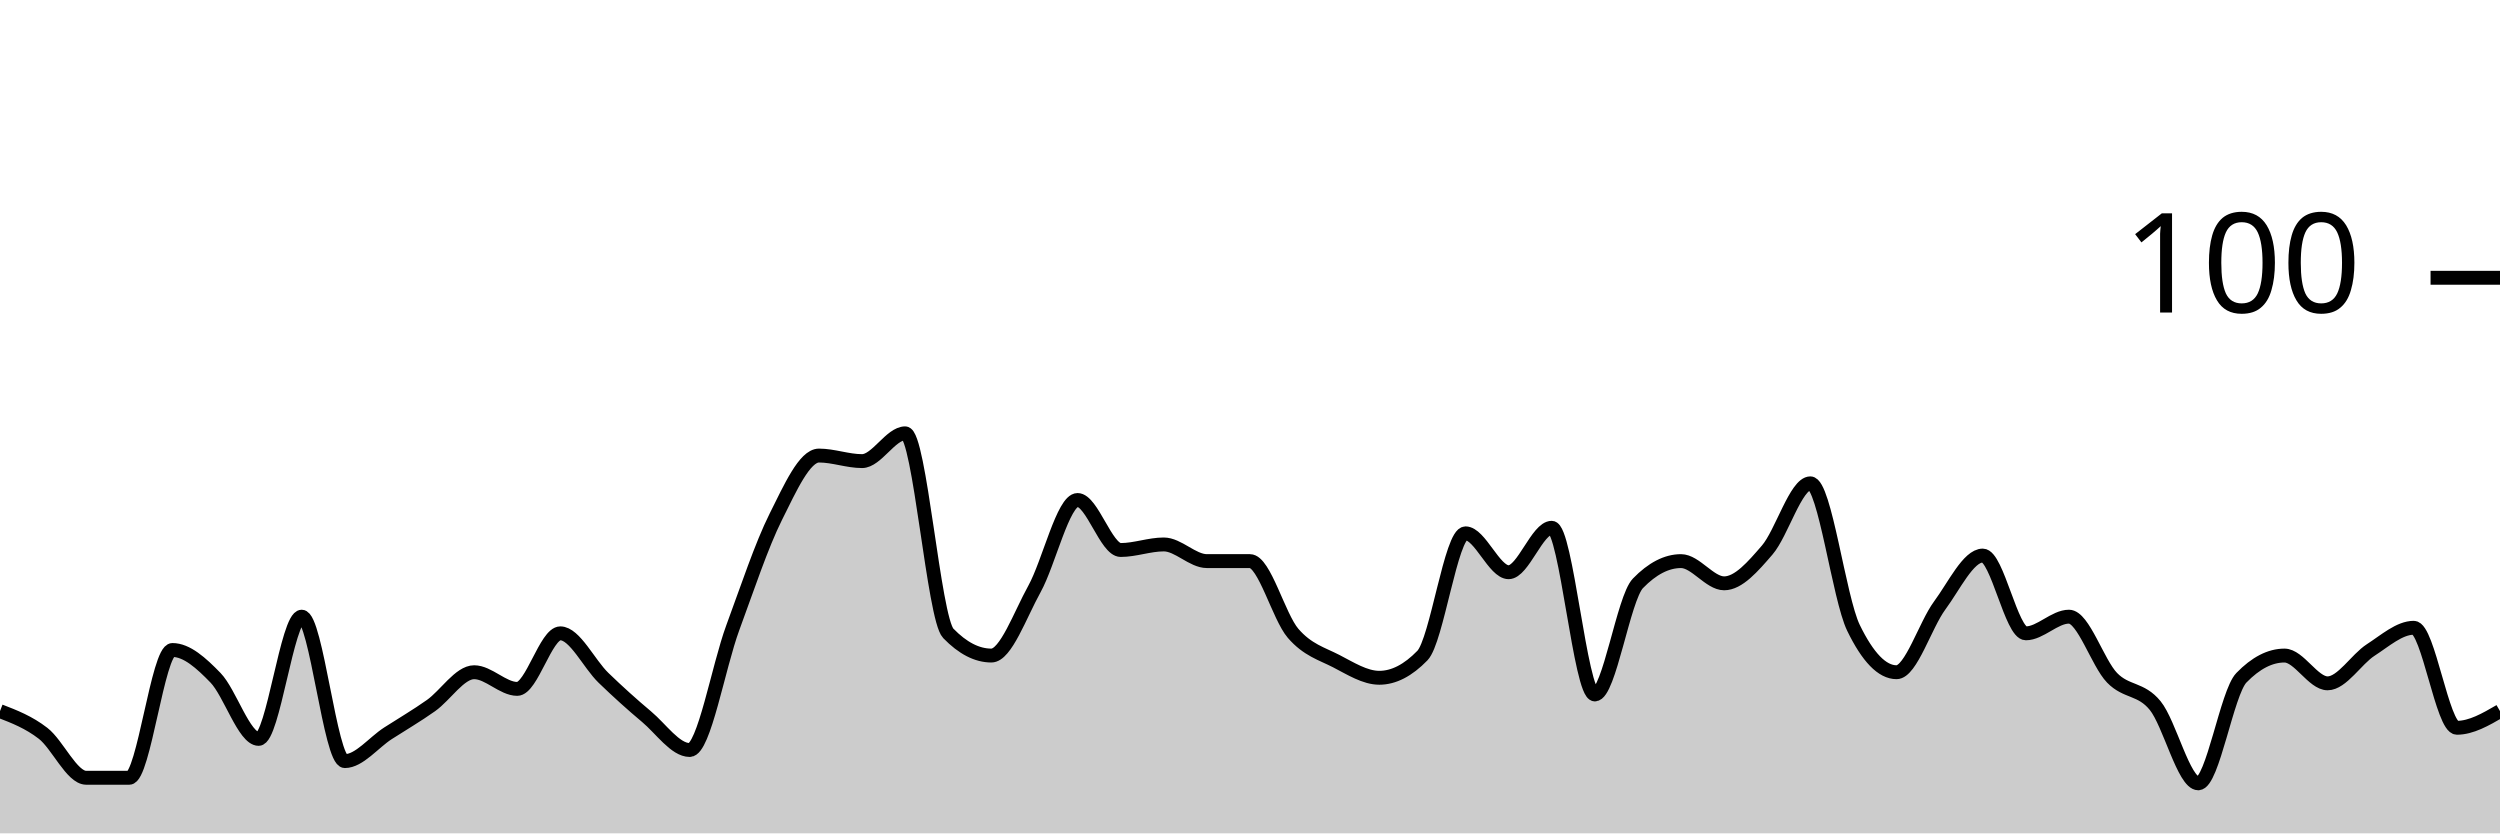
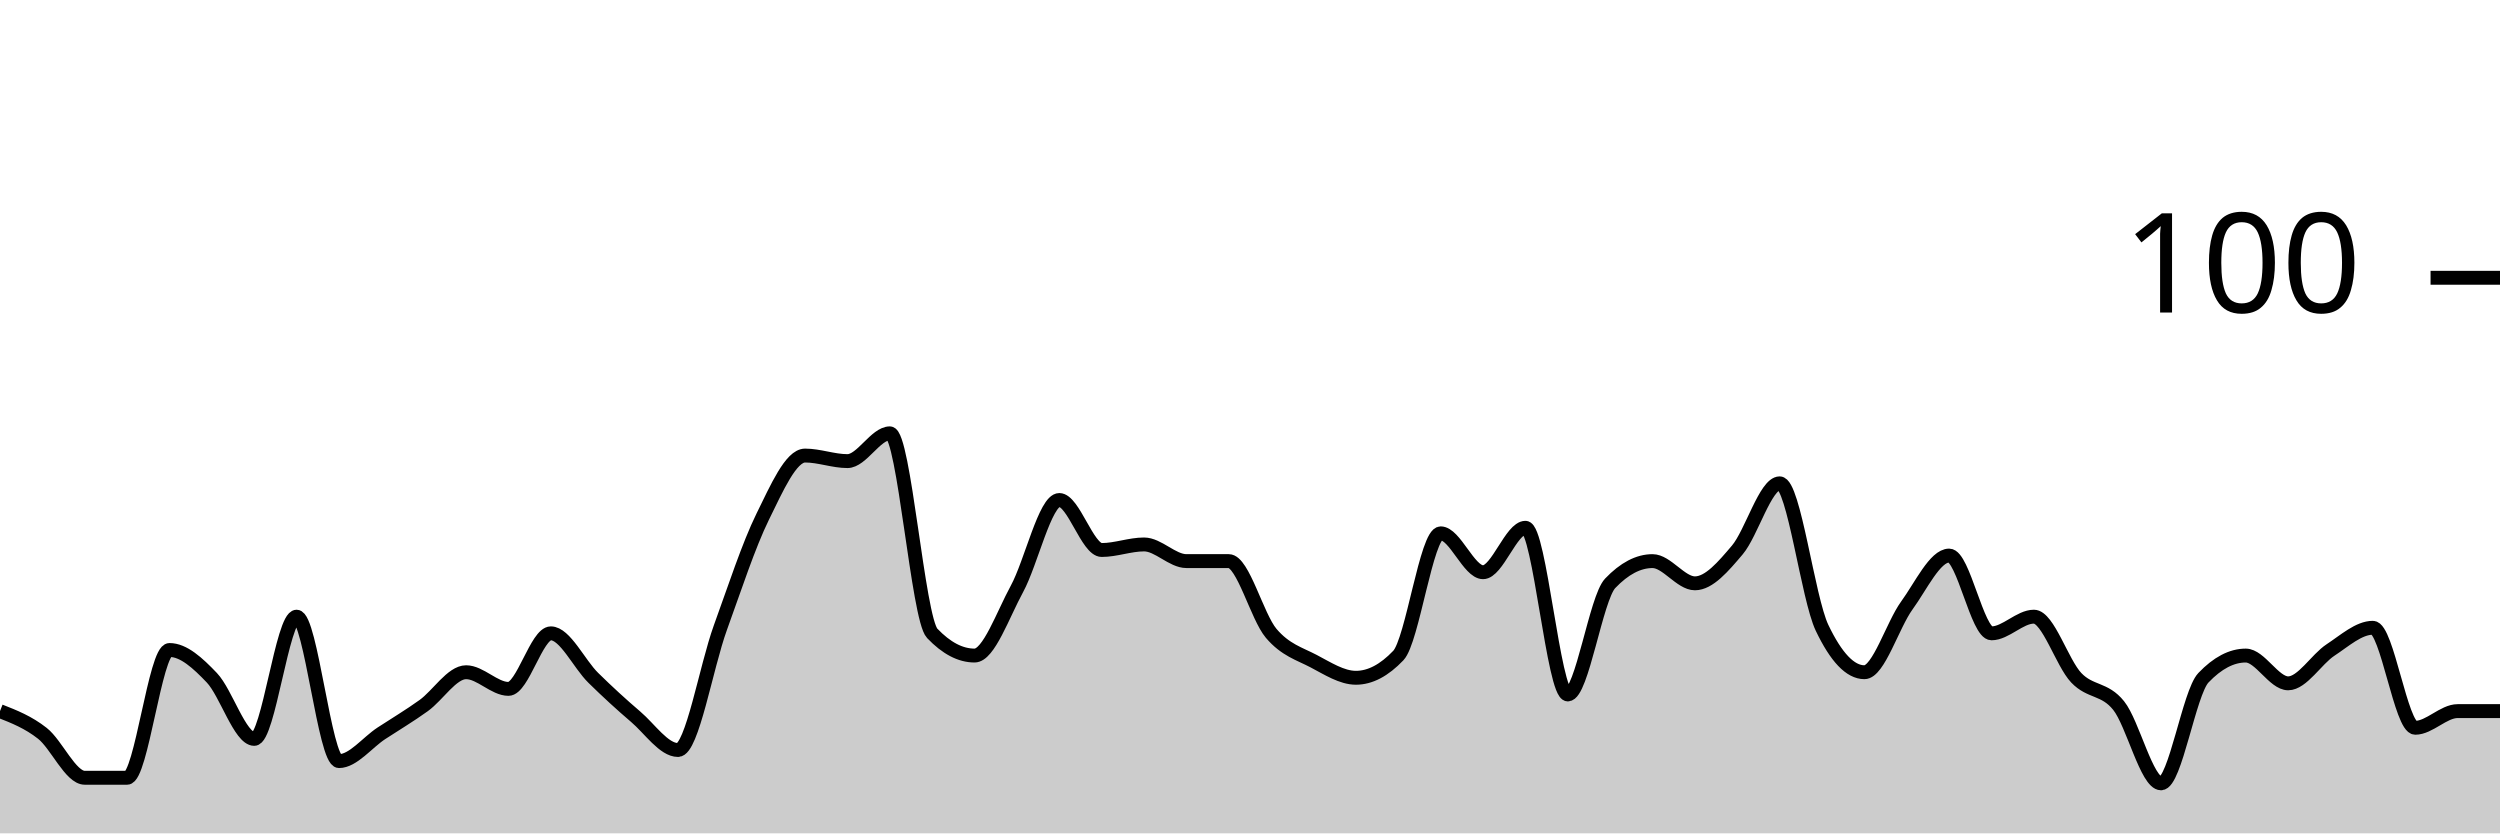
<svg xmlns="http://www.w3.org/2000/svg" viewBox="0 0 180 60">
  <g transform="translate(0,20)">
-     <path class="area" fill="rgba(0, 0, 0, 0.2)" d="M0,31.2C1.034,31.6,2.069,32,3.103,32.8C4.138,33.6,5.172,36,6.207,36C7.241,36,8.276,36,9.31,36C10.345,36,11.379,26.8,12.414,26.8C13.448,26.8,14.483,27.733,15.517,28.8C16.552,29.867,17.586,33.2,18.621,33.2C19.655,33.2,20.69,24.4,21.724,24.4C22.759,24.4,23.793,34.8,24.828,34.8C25.862,34.8,26.897,33.467,27.931,32.8C28.966,32.133,30,31.533,31.034,30.8C32.069,30.067,33.103,28.4,34.138,28.4C35.172,28.4,36.207,29.6,37.241,29.6C38.276,29.6,39.31,25.6,40.345,25.6C41.379,25.6,42.414,27.8,43.448,28.8C44.483,29.8,45.517,30.733,46.552,31.6C47.586,32.467,48.621,34,49.655,34C50.69,34,51.724,28,52.759,25.2C53.793,22.4,54.828,19.267,55.862,17.2C56.897,15.133,57.931,12.8,58.966,12.8C60,12.8,61.034,13.2,62.069,13.2C63.103,13.2,64.138,11.2,65.172,11.2C66.207,11.2,67.241,24.533,68.276,25.6C69.31,26.667,70.345,27.2,71.379,27.2C72.414,27.2,73.448,24.267,74.483,22.4C75.517,20.533,76.552,16,77.586,16C78.621,16,79.655,19.6,80.69,19.6C81.724,19.6,82.759,19.2,83.793,19.2C84.828,19.2,85.862,20.4,86.897,20.4C87.931,20.4,88.966,20.4,90,20.4C91.034,20.4,92.069,24.4,93.103,25.6C94.138,26.8,95.172,27.067,96.207,27.6C97.241,28.133,98.276,28.8,99.31,28.8C100.345,28.8,101.379,28.267,102.414,27.2C103.448,26.133,104.483,18.4,105.517,18.4C106.552,18.4,107.586,21.2,108.621,21.2C109.655,21.2,110.69,18,111.724,18C112.759,18,113.793,30,114.828,30C115.862,30,116.897,23.067,117.931,22C118.966,20.933,120,20.4,121.034,20.4C122.069,20.4,123.103,22,124.138,22C125.172,22,126.207,20.8,127.241,19.6C128.276,18.4,129.31,14.8,130.345,14.8C131.379,14.8,132.414,23.067,133.448,25.2C134.483,27.333,135.517,28.4,136.552,28.4C137.586,28.4,138.621,25,139.655,23.6C140.69,22.2,141.724,20,142.759,20C143.793,20,144.828,25.6,145.862,25.6C146.897,25.6,147.931,24.4,148.966,24.4C150,24.4,151.034,27.733,152.069,28.8C153.103,29.867,154.138,29.533,155.172,30.8C156.207,32.067,157.241,36.4,158.276,36.4C159.31,36.4,160.345,29.867,161.379,28.8C162.414,27.733,163.448,27.2,164.483,27.2C165.517,27.2,166.552,29.2,167.586,29.2C168.621,29.2,169.655,27.467,170.69,26.8C171.724,26.133,172.759,25.2,173.793,25.2C174.828,25.2,175.862,32.4,176.897,32.4C177.931,32.4,178.966,31.8,180,31.2L180,40C178.966,40,177.931,40,176.897,40C175.862,40,174.828,40,173.793,40C172.759,40,171.724,40,170.69,40C169.655,40,168.621,40,167.586,40C166.552,40,165.517,40,164.483,40C163.448,40,162.414,40,161.379,40C160.345,40,159.31,40,158.276,40C157.241,40,156.207,40,155.172,40C154.138,40,153.103,40,152.069,40C151.034,40,150,40,148.966,40C147.931,40,146.897,40,145.862,40C144.828,40,143.793,40,142.759,40C141.724,40,140.69,40,139.655,40C138.621,40,137.586,40,136.552,40C135.517,40,134.483,40,133.448,40C132.414,40,131.379,40,130.345,40C129.31,40,128.276,40,127.241,40C126.207,40,125.172,40,124.138,40C123.103,40,122.069,40,121.034,40C120,40,118.966,40,117.931,40C116.897,40,115.862,40,114.828,40C113.793,40,112.759,40,111.724,40C110.69,40,109.655,40,108.621,40C107.586,40,106.552,40,105.517,40C104.483,40,103.448,40,102.414,40C101.379,40,100.345,40,99.31,40C98.276,40,97.241,40,96.207,40C95.172,40,94.138,40,93.103,40C92.069,40,91.034,40,90,40C88.966,40,87.931,40,86.897,40C85.862,40,84.828,40,83.793,40C82.759,40,81.724,40,80.69,40C79.655,40,78.621,40,77.586,40C76.552,40,75.517,40,74.483,40C73.448,40,72.414,40,71.379,40C70.345,40,69.31,40,68.276,40C67.241,40,66.207,40,65.172,40C64.138,40,63.103,40,62.069,40C61.034,40,60,40,58.966,40C57.931,40,56.897,40,55.862,40C54.828,40,53.793,40,52.759,40C51.724,40,50.69,40,49.655,40C48.621,40,47.586,40,46.552,40C45.517,40,44.483,40,43.448,40C42.414,40,41.379,40,40.345,40C39.31,40,38.276,40,37.241,40C36.207,40,35.172,40,34.138,40C33.103,40,32.069,40,31.034,40C30,40,28.966,40,27.931,40C26.897,40,25.862,40,24.828,40C23.793,40,22.759,40,21.724,40C20.69,40,19.655,40,18.621,40C17.586,40,16.552,40,15.517,40C14.483,40,13.448,40,12.414,40C11.379,40,10.345,40,9.31,40C8.276,40,7.241,40,6.207,40C5.172,40,4.138,40,3.103,40C2.069,40,1.034,40,0,40Z" />
-     <path class="line" stroke="black" fill="none" d="M0,31.2C1.034,31.6,2.069,32,3.103,32.8C4.138,33.6,5.172,36,6.207,36C7.241,36,8.276,36,9.31,36C10.345,36,11.379,26.8,12.414,26.8C13.448,26.8,14.483,27.733,15.517,28.8C16.552,29.867,17.586,33.2,18.621,33.2C19.655,33.2,20.69,24.4,21.724,24.4C22.759,24.4,23.793,34.8,24.828,34.8C25.862,34.8,26.897,33.467,27.931,32.8C28.966,32.133,30,31.533,31.034,30.8C32.069,30.067,33.103,28.4,34.138,28.4C35.172,28.4,36.207,29.6,37.241,29.6C38.276,29.6,39.31,25.6,40.345,25.6C41.379,25.6,42.414,27.8,43.448,28.8C44.483,29.8,45.517,30.733,46.552,31.6C47.586,32.467,48.621,34,49.655,34C50.69,34,51.724,28,52.759,25.2C53.793,22.4,54.828,19.267,55.862,17.2C56.897,15.133,57.931,12.8,58.966,12.8C60,12.8,61.034,13.2,62.069,13.2C63.103,13.2,64.138,11.2,65.172,11.2C66.207,11.2,67.241,24.533,68.276,25.6C69.31,26.667,70.345,27.2,71.379,27.2C72.414,27.2,73.448,24.267,74.483,22.4C75.517,20.533,76.552,16,77.586,16C78.621,16,79.655,19.6,80.69,19.6C81.724,19.6,82.759,19.2,83.793,19.2C84.828,19.2,85.862,20.4,86.897,20.4C87.931,20.4,88.966,20.4,90,20.4C91.034,20.4,92.069,24.4,93.103,25.6C94.138,26.8,95.172,27.067,96.207,27.6C97.241,28.133,98.276,28.8,99.31,28.8C100.345,28.8,101.379,28.267,102.414,27.2C103.448,26.133,104.483,18.4,105.517,18.4C106.552,18.4,107.586,21.2,108.621,21.2C109.655,21.2,110.69,18,111.724,18C112.759,18,113.793,30,114.828,30C115.862,30,116.897,23.067,117.931,22C118.966,20.933,120,20.4,121.034,20.4C122.069,20.4,123.103,22,124.138,22C125.172,22,126.207,20.8,127.241,19.6C128.276,18.4,129.31,14.8,130.345,14.8C131.379,14.8,132.414,23.067,133.448,25.2C134.483,27.333,135.517,28.4,136.552,28.4C137.586,28.4,138.621,25,139.655,23.6C140.69,22.2,141.724,20,142.759,20C143.793,20,144.828,25.6,145.862,25.6C146.897,25.6,147.931,24.4,148.966,24.4C150,24.4,151.034,27.733,152.069,28.8C153.103,29.867,154.138,29.533,155.172,30.8C156.207,32.067,157.241,36.4,158.276,36.4C159.31,36.4,160.345,29.867,161.379,28.8C162.414,27.733,163.448,27.2,164.483,27.2C165.517,27.2,166.552,29.2,167.586,29.2C168.621,29.2,169.655,27.467,170.69,26.8C171.724,26.133,172.759,25.2,173.793,25.2C174.828,25.2,175.862,32.4,176.897,32.4C177.931,32.4,178.966,31.8,180,31.2" />
+     <path class="area" fill="rgba(0, 0, 0, 0.2)" d="M0,31.2C1.017,31.6,2.034,32,3.051,32.8C4.068,33.6,5.085,36,6.102,36C7.119,36,8.136,36,9.153,36C10.169,36,11.186,26.8,12.203,26.8C13.22,26.8,14.237,27.733,15.254,28.8C16.271,29.867,17.288,33.2,18.305,33.2C19.322,33.2,20.339,24.4,21.356,24.4C22.373,24.4,23.39,34.8,24.407,34.8C25.424,34.8,26.441,33.467,27.458,32.8C28.475,32.133,29.492,31.533,30.508,30.8C31.525,30.067,32.542,28.4,33.559,28.4C34.576,28.4,35.593,29.6,36.61,29.6C37.627,29.6,38.644,25.6,39.661,25.6C40.678,25.6,41.695,27.8,42.712,28.8C43.729,29.8,44.746,30.733,45.763,31.6C46.78,32.467,47.797,34,48.814,34C49.831,34,50.847,28,51.864,25.2C52.881,22.4,53.898,19.267,54.915,17.2C55.932,15.133,56.949,12.8,57.966,12.8C58.983,12.8,60,13.2,61.017,13.2C62.034,13.2,63.051,11.2,64.068,11.2C65.085,11.2,66.102,24.533,67.119,25.6C68.136,26.667,69.153,27.2,70.169,27.2C71.186,27.2,72.203,24.267,73.22,22.4C74.237,20.533,75.254,16,76.271,16C77.288,16,78.305,19.6,79.322,19.6C80.339,19.6,81.356,19.2,82.373,19.2C83.39,19.2,84.407,20.4,85.424,20.4C86.441,20.4,87.458,20.4,88.475,20.4C89.492,20.4,90.508,24.4,91.525,25.6C92.542,26.8,93.559,27.067,94.576,27.6C95.593,28.133,96.61,28.8,97.627,28.8C98.644,28.8,99.661,28.267,100.678,27.2C101.695,26.133,102.712,18.4,103.729,18.4C104.746,18.4,105.763,21.2,106.78,21.2C107.797,21.2,108.814,18,109.831,18C110.847,18,111.864,30,112.881,30C113.898,30,114.915,23.067,115.932,22C116.949,20.933,117.966,20.4,118.983,20.4C120,20.4,121.017,22,122.034,22C123.051,22,124.068,20.8,125.085,19.6C126.102,18.4,127.119,14.8,128.136,14.8C129.153,14.8,130.169,23.067,131.186,25.2C132.203,27.333,133.22,28.4,134.237,28.4C135.254,28.4,136.271,25,137.288,23.6C138.305,22.2,139.322,20,140.339,20C141.356,20,142.373,25.6,143.39,25.6C144.407,25.6,145.424,24.4,146.441,24.4C147.458,24.4,148.475,27.733,149.492,28.8C150.508,29.867,151.525,29.533,152.542,30.8C153.559,32.067,154.576,36.4,155.593,36.4C156.61,36.4,157.627,29.867,158.644,28.8C159.661,27.733,160.678,27.2,161.695,27.2C162.712,27.2,163.729,29.2,164.746,29.2C165.763,29.2,166.78,27.467,167.797,26.8C168.814,26.133,169.831,25.2,170.847,25.2C171.864,25.2,172.881,32.4,173.898,32.4C174.915,32.4,175.932,31.2,176.949,31.2C177.966,31.2,178.983,31.2,180,31.2L180,40C178.983,40,177.966,40,176.949,40C175.932,40,174.915,40,173.898,40C172.881,40,171.864,40,170.847,40C169.831,40,168.814,40,167.797,40C166.78,40,165.763,40,164.746,40C163.729,40,162.712,40,161.695,40C160.678,40,159.661,40,158.644,40C157.627,40,156.61,40,155.593,40C154.576,40,153.559,40,152.542,40C151.525,40,150.508,40,149.492,40C148.475,40,147.458,40,146.441,40C145.424,40,144.407,40,143.39,40C142.373,40,141.356,40,140.339,40C139.322,40,138.305,40,137.288,40C136.271,40,135.254,40,134.237,40C133.22,40,132.203,40,131.186,40C130.169,40,129.153,40,128.136,40C127.119,40,126.102,40,125.085,40C124.068,40,123.051,40,122.034,40C121.017,40,120,40,118.983,40C117.966,40,116.949,40,115.932,40C114.915,40,113.898,40,112.881,40C111.864,40,110.847,40,109.831,40C108.814,40,107.797,40,106.78,40C105.763,40,104.746,40,103.729,40C102.712,40,101.695,40,100.678,40C99.661,40,98.644,40,97.627,40C96.61,40,95.593,40,94.576,40C93.559,40,92.542,40,91.525,40C90.508,40,89.492,40,88.475,40C87.458,40,86.441,40,85.424,40C84.407,40,83.39,40,82.373,40C81.356,40,80.339,40,79.322,40C78.305,40,77.288,40,76.271,40C75.254,40,74.237,40,73.22,40C72.203,40,71.186,40,70.169,40C69.153,40,68.136,40,67.119,40C66.102,40,65.085,40,64.068,40C63.051,40,62.034,40,61.017,40C60,40,58.983,40,57.966,40C56.949,40,55.932,40,54.915,40C53.898,40,52.881,40,51.864,40C50.847,40,49.831,40,48.814,40C47.797,40,46.78,40,45.763,40C44.746,40,43.729,40,42.712,40C41.695,40,40.678,40,39.661,40C38.644,40,37.627,40,36.61,40C35.593,40,34.576,40,33.559,40C32.542,40,31.525,40,30.508,40C29.492,40,28.475,40,27.458,40C26.441,40,25.424,40,24.407,40C23.39,40,22.373,40,21.356,40C20.339,40,19.322,40,18.305,40C17.288,40,16.271,40,15.254,40C14.237,40,13.22,40,12.203,40C11.186,40,10.169,40,9.153,40C8.136,40,7.119,40,6.102,40C5.085,40,4.068,40,3.051,40C2.034,40,1.017,40,0,40Z" />
+     <path class="line" stroke="black" fill="none" d="M0,31.2C1.017,31.6,2.034,32,3.051,32.8C4.068,33.6,5.085,36,6.102,36C7.119,36,8.136,36,9.153,36C10.169,36,11.186,26.8,12.203,26.8C13.22,26.8,14.237,27.733,15.254,28.8C16.271,29.867,17.288,33.2,18.305,33.2C19.322,33.2,20.339,24.4,21.356,24.4C22.373,24.4,23.39,34.8,24.407,34.8C25.424,34.8,26.441,33.467,27.458,32.8C28.475,32.133,29.492,31.533,30.508,30.8C31.525,30.067,32.542,28.4,33.559,28.4C34.576,28.4,35.593,29.6,36.61,29.6C37.627,29.6,38.644,25.6,39.661,25.6C40.678,25.6,41.695,27.8,42.712,28.8C43.729,29.8,44.746,30.733,45.763,31.6C46.78,32.467,47.797,34,48.814,34C49.831,34,50.847,28,51.864,25.2C52.881,22.4,53.898,19.267,54.915,17.2C55.932,15.133,56.949,12.8,57.966,12.8C58.983,12.8,60,13.2,61.017,13.2C62.034,13.2,63.051,11.2,64.068,11.2C65.085,11.2,66.102,24.533,67.119,25.6C68.136,26.667,69.153,27.2,70.169,27.2C71.186,27.2,72.203,24.267,73.22,22.4C74.237,20.533,75.254,16,76.271,16C77.288,16,78.305,19.6,79.322,19.6C80.339,19.6,81.356,19.2,82.373,19.2C83.39,19.2,84.407,20.4,85.424,20.4C86.441,20.4,87.458,20.4,88.475,20.4C89.492,20.4,90.508,24.4,91.525,25.6C92.542,26.8,93.559,27.067,94.576,27.6C95.593,28.133,96.61,28.8,97.627,28.8C98.644,28.8,99.661,28.267,100.678,27.2C101.695,26.133,102.712,18.4,103.729,18.4C104.746,18.4,105.763,21.2,106.78,21.2C107.797,21.2,108.814,18,109.831,18C110.847,18,111.864,30,112.881,30C113.898,30,114.915,23.067,115.932,22C116.949,20.933,117.966,20.4,118.983,20.4C120,20.4,121.017,22,122.034,22C123.051,22,124.068,20.8,125.085,19.6C126.102,18.4,127.119,14.8,128.136,14.8C129.153,14.8,130.169,23.067,131.186,25.2C132.203,27.333,133.22,28.4,134.237,28.4C135.254,28.4,136.271,25,137.288,23.6C138.305,22.2,139.322,20,140.339,20C141.356,20,142.373,25.6,143.39,25.6C144.407,25.6,145.424,24.4,146.441,24.4C147.458,24.4,148.475,27.733,149.492,28.8C150.508,29.867,151.525,29.533,152.542,30.8C153.559,32.067,154.576,36.4,155.593,36.4C156.61,36.4,157.627,29.867,158.644,28.8C159.661,27.733,160.678,27.2,161.695,27.2C162.712,27.2,163.729,29.2,164.746,29.2C165.763,29.2,166.78,27.467,167.797,26.8C168.814,26.133,169.831,25.2,170.847,25.2C171.864,25.2,172.881,32.4,173.898,32.4C174.915,32.4,175.932,31.2,176.949,31.2C177.966,31.2,178.983,31.2,180,31.2" />
    <path class="axis-ceiling" stroke-width="1" stroke="black" fill="none" d="M175,0L180,0" />
    <text class="axis-ceiling-label" font-family="sans-serif" text-anchor="end" font-size="10px" x="170" y="2.5">100</text>
  </g>
</svg>
